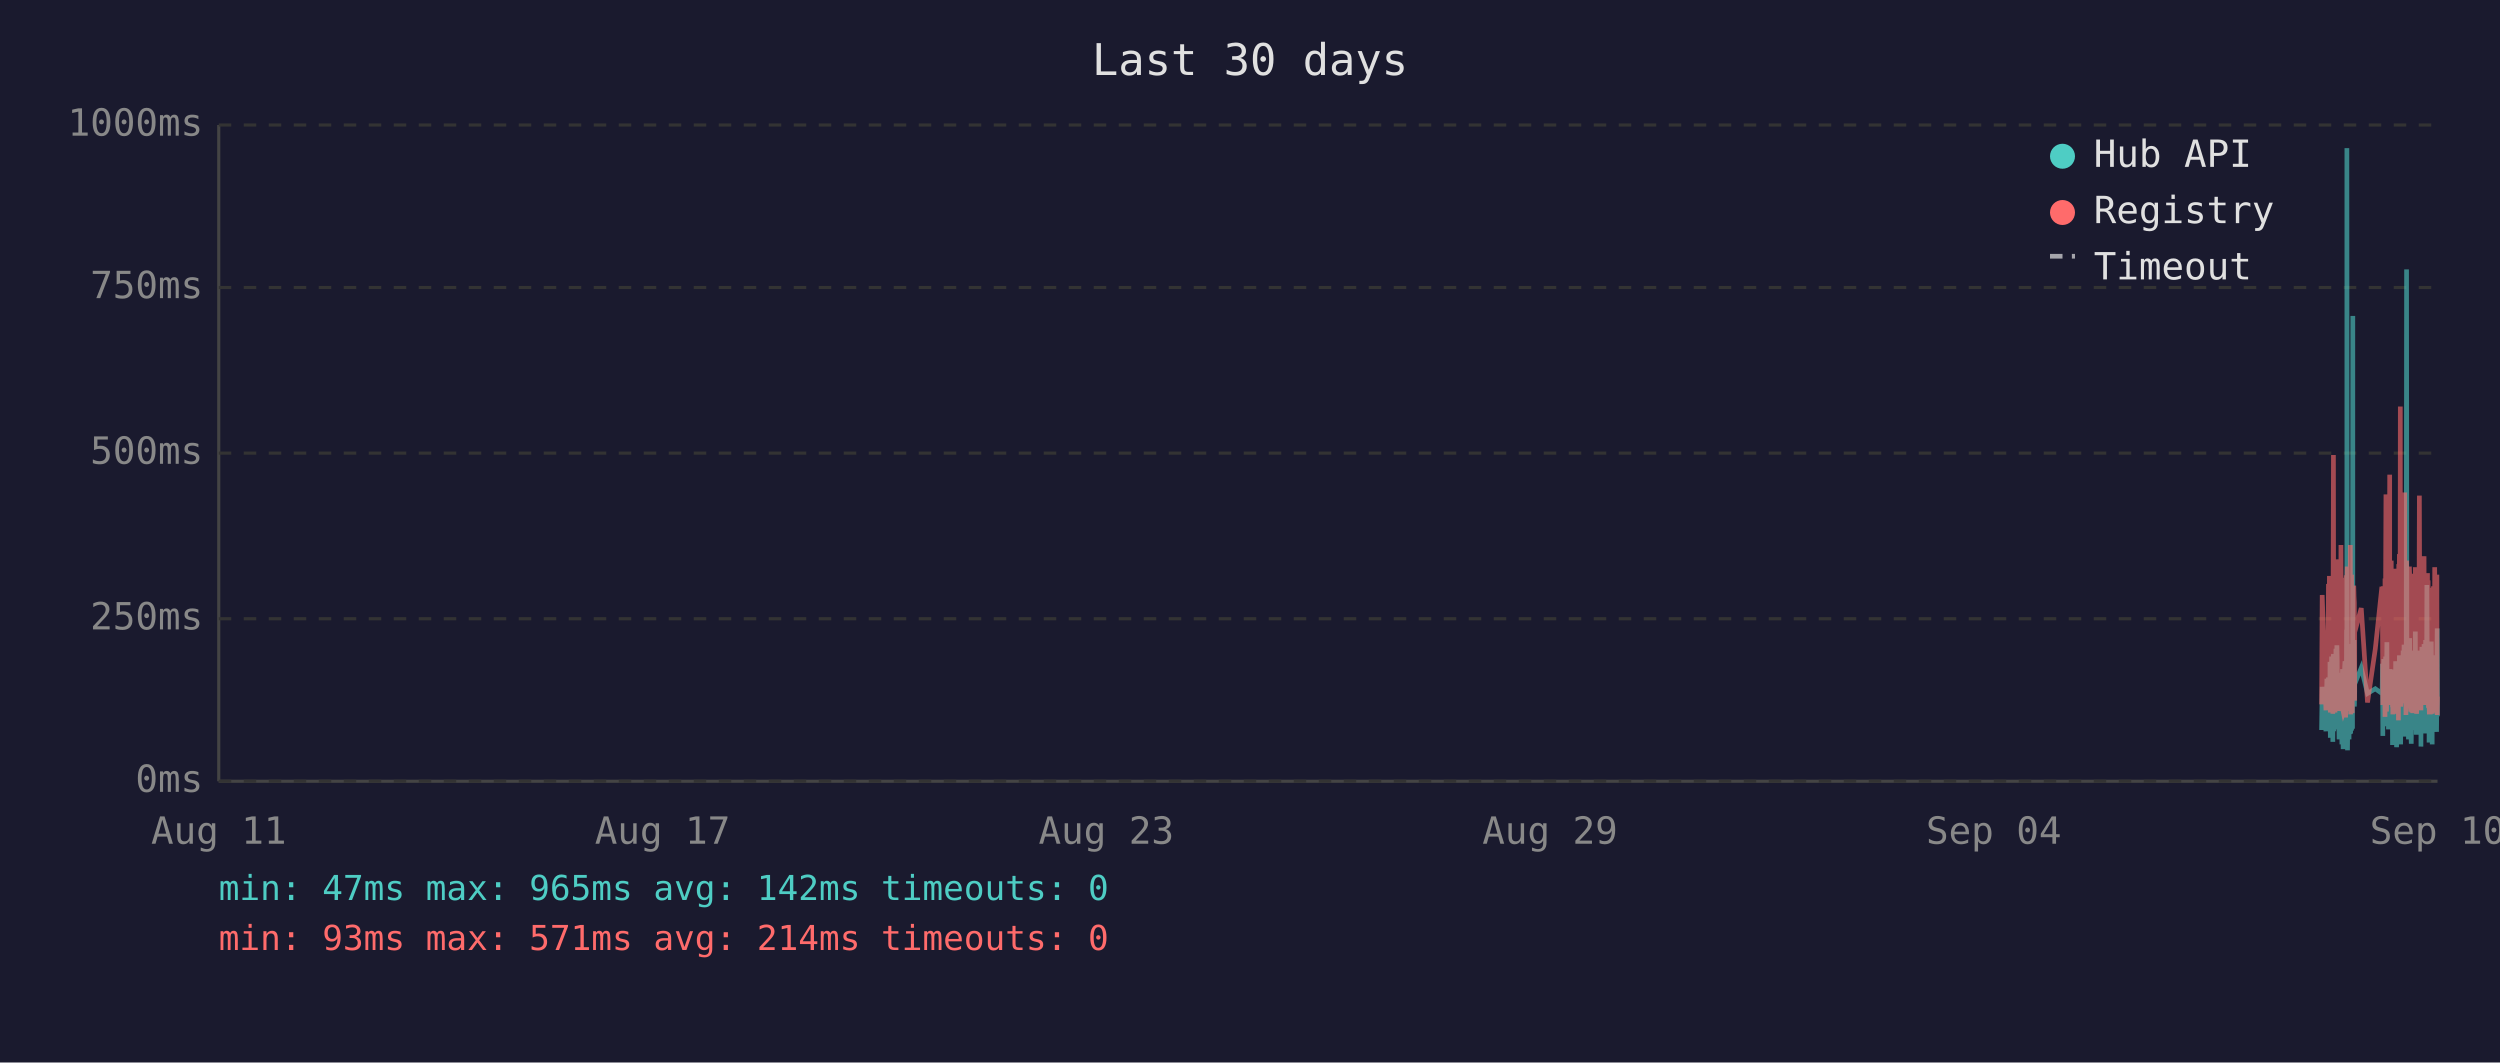
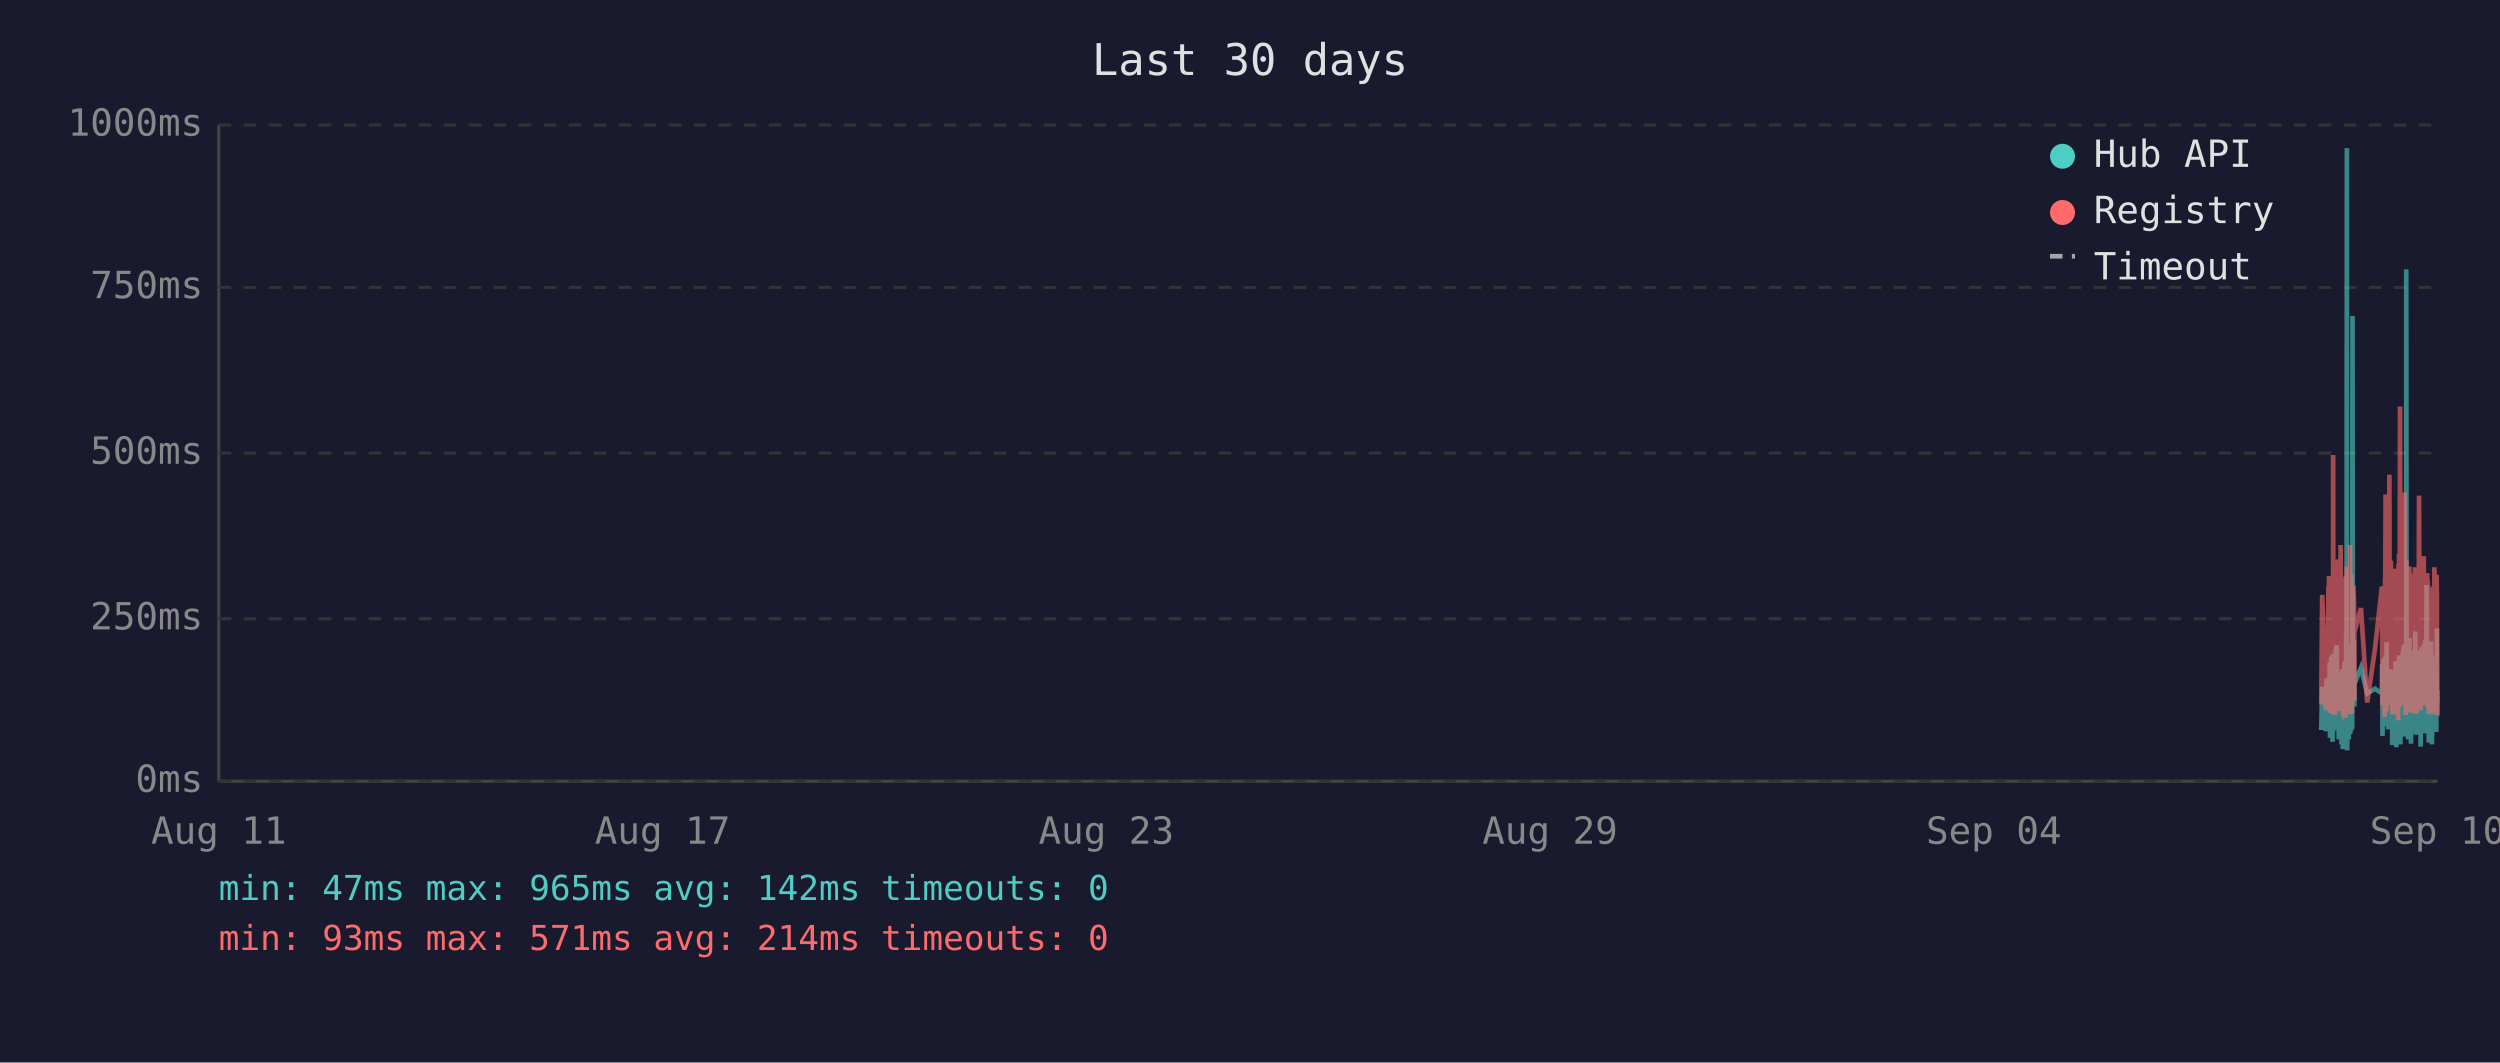
<svg xmlns="http://www.w3.org/2000/svg" viewBox="0 0 800 340" font-family="monospace" font-size="12">
  <rect width="800" height="340" fill="#1a1a2e" />
  <text x="400" y="24" fill="#e0e0e0" font-size="14" text-anchor="middle">Last 30 days</text>
  <line x1="70" y1="40" x2="70" y2="250" stroke="#444" stroke-width="1" />
  <line x1="70" y1="250" x2="780" y2="250" stroke="#444" stroke-width="1" />
  <line x1="70" y1="250" x2="780" y2="250" stroke="#333" stroke-width="1" stroke-dasharray="4" />
  <text x="65" y="250" fill="#888" text-anchor="end" dominant-baseline="middle">0ms</text>
  <line x1="70" y1="198" x2="780" y2="198" stroke="#333" stroke-width="1" stroke-dasharray="4" />
  <text x="65" y="198" fill="#888" text-anchor="end" dominant-baseline="middle">250ms</text>
  <line x1="70" y1="145" x2="780" y2="145" stroke="#333" stroke-width="1" stroke-dasharray="4" />
  <text x="65" y="145" fill="#888" text-anchor="end" dominant-baseline="middle">500ms</text>
  <line x1="70" y1="92" x2="780" y2="92" stroke="#333" stroke-width="1" stroke-dasharray="4" />
  <text x="65" y="92" fill="#888" text-anchor="end" dominant-baseline="middle">750ms</text>
  <line x1="70" y1="40" x2="780" y2="40" stroke="#333" stroke-width="1" stroke-dasharray="4" />
  <text x="65" y="40" fill="#888" text-anchor="end" dominant-baseline="middle">1000ms</text>
  <text x="70" y="270" fill="#888" text-anchor="middle">Aug 11</text>
  <text x="212" y="270" fill="#888" text-anchor="middle">Aug 17</text>
  <text x="354" y="270" fill="#888" text-anchor="middle">Aug 23</text>
  <text x="496" y="270" fill="#888" text-anchor="middle">Aug 29</text>
  <text x="638" y="270" fill="#888" text-anchor="middle">Sep 04</text>
  <text x="780" y="270" fill="#888" text-anchor="middle">Sep 10</text>
-   <polyline points="742.9,233.6 743.1,219.8 744.3,234.0 744.6,217.2 744.8,223.3 745.1,216.8 745.2,222.3 745.3,224.2 745.4,225.0 745.5,233.6 745.6,213.0 745.6,211.8 745.7,236.1 745.7,235.1 745.8,223.8 745.9,221.2 746.0,222.3 746.1,210.1 746.1,223.3 746.2,234.7 746.3,220.6 746.4,218.9 746.5,237.4 746.6,223.1 746.6,210.9 746.7,209.3 746.8,234.0 746.9,217.0 747.0,214.3 747.1,230.9 747.1,233.4 747.2,220.6 747.2,221.2 747.3,220.6 747.4,215.8 747.5,207.6 747.6,216.6 747.6,213.9 747.7,218.9 747.8,206.5 747.9,211.4 748.0,228.4 748.1,226.1 748.1,220.2 748.2,221.2 748.3,221.9 748.4,228.8 748.5,236.6 748.5,221.9 748.6,215.3 748.7,231.1 748.8,221.9 748.9,221.2 749.0,218.7 749.0,234.7 749.1,221.2 749.2,218.1 749.3,223.1 749.4,238.2 749.5,220.8 749.5,224.8 749.6,214.1 749.7,232.6 749.8,239.7 749.9,237.6 750.0,232.6 750.0,219.1 750.1,219.8 750.2,217.2 750.3,213.2 750.4,211.6 750.5,220.2 750.5,216.6 750.6,222.5 750.6,234.7 750.7,229.4 750.8,225.6 750.9,201.5 751.0,223.8 751.0,47.4 751.1,196.0 751.2,240.1 751.3,231.1 751.4,221.0 751.5,225.0 751.5,217.9 751.6,212.8 751.7,236.6 751.8,222.7 751.9,222.9 752.0,221.0 752.0,234.9 752.1,209.0 752.2,234.7 752.3,213.5 752.4,206.1 752.5,233.8 752.5,220.2 752.6,230.7 752.7,223.8 752.8,233.2 752.9,101.1 752.9,207.2 753.0,217.9 753.1,218.9 753.2,224.4 753.3,204.8 753.4,216.6 753.4,226.1 753.5,221.2 753.5,218.9 755.6,213.7 757.6,221.9 760.1,220.4 762.2,221.9 762.3,221.0 762.4,212.4 762.5,235.5 762.6,214.1 762.7,215.3 762.7,214.3 762.8,210.9 762.9,219.5 763.0,221.0 763.1,222.9 763.2,232.4 763.2,217.4 763.3,231.1 763.4,210.1 763.5,216.0 763.6,232.2 763.7,226.1 763.7,216.2 763.8,205.5 763.9,230.3 764.0,217.4 764.1,224.4 764.2,232.2 764.2,215.8 764.3,233.4 764.4,214.5 764.6,219.3 764.7,221.9 764.7,227.3 764.8,214.1 764.9,222.9 765.0,215.6 765.1,218.3 765.2,220.0 765.2,215.1 765.3,230.1 765.4,214.3 765.5,215.8 765.6,238.4 765.6,223.8 765.7,238.0 765.8,222.1 765.9,222.1 766.0,230.5 766.1,220.2 766.1,216.8 766.2,225.6 766.3,236.1 766.4,221.9 766.5,216.8 766.6,220.6 766.6,211.6 766.7,216.6 766.8,233.8 766.9,239.1 767.0,234.9 767.1,227.3 767.1,229.4 767.2,211.6 767.3,215.1 767.4,215.8 767.5,236.1 767.5,235.3 767.6,221.7 767.6,216.8 767.7,233.8 767.8,209.7 767.9,223.8 768.0,222.7 768.1,216.6 768.1,229.4 768.2,238.2 768.3,229.6 768.4,220.4 768.5,214.5 768.5,220.4 768.6,229.8 768.7,221.2 768.8,219.3 768.9,217.4 769.0,208.2 769.0,218.5 769.1,208.2 769.2,218.9 769.3,206.3 769.4,235.7 769.5,212.2 769.5,213.9 769.6,219.8 769.7,218.7 769.8,233.0 769.9,219.3 770.0,226.1 770.0,197.1 770.1,86.2 770.2,216.0 770.3,233.8 770.4,208.2 770.5,213.0 770.5,210.3 770.6,223.3 770.7,236.6 770.8,217.9 770.9,205.9 771.0,216.4 771.0,216.4 771.1,204.2 771.2,216.4 771.3,219.8 771.3,213.7 771.4,231.7 771.5,223.1 771.5,234.9 771.6,238.0 771.7,228.2 771.8,231.5 771.9,222.1 772.0,222.1 772.0,233.6 772.1,219.5 772.2,208.2 772.3,225.8 772.4,212.8 772.5,221.0 772.5,233.2 772.6,224.4 772.7,231.5 772.8,216.0 772.9,218.9 772.9,202.1 773.0,224.6 773.1,217.7 773.2,235.1 773.3,222.9 773.4,226.1 773.4,221.4 773.5,219.8 773.6,211.4 773.7,212.2 773.8,220.8 773.9,208.2 773.9,221.4 774.0,222.5 774.1,214.9 774.2,220.2 774.3,209.0 774.4,219.5 774.4,220.2 774.5,215.3 774.6,218.7 774.7,233.4 774.7,238.9 774.8,210.9 774.9,223.5 774.9,213.2 775.0,207.0 775.1,219.5 775.2,216.4 775.3,223.3 775.4,224.2 775.4,215.3 775.5,210.9 775.6,221.0 775.7,206.1 775.8,233.0 775.9,220.4 775.9,210.7 776.0,220.2 776.1,234.7 776.2,204.8 776.3,219.1 776.3,228.6 776.4,214.3 776.5,222.3 776.6,187.2 776.7,208.6 776.8,221.2 776.8,207.4 776.9,220.6 777.0,221.4 777.1,228.4 777.2,223.5 777.3,226.5 777.3,237.6 777.3,221.4 777.4,234.2 777.5,220.8 777.6,214.9 777.7,234.5 777.8,217.0 777.8,227.1 777.9,221.7 778.0,205.3 778.1,215.6 778.2,226.5 778.3,238.2 778.3,232.6 778.4,223.3 778.5,216.8 778.6,234.0 778.7,225.4 778.8,218.1 778.8,209.9 778.9,218.3 779.0,225.6 779.1,209.7 779.2,211.6 779.3,224.0 779.3,219.1 779.4,221.4 779.4,223.8 779.5,233.4 779.6,226.7 779.7,234.2 779.8,222.9 779.8,213.0 779.9,201.1 780.0,229.2" fill="none" stroke="#4ecdc4" stroke-width="1.5" opacity="0.6" />
-   <polyline points="742.9,225.4 743.1,190.4 744.3,227.3 744.6,201.7 744.8,226.5 745.1,187.6 745.2,187.6 745.3,215.8 745.4,184.3 745.5,224.6 745.6,206.3 745.6,192.5 745.7,228.0 745.7,225.8 745.8,209.0 745.9,204.0 746.0,209.0 746.1,196.2 746.1,224.4 746.2,225.8 746.3,206.1 746.4,204.2 746.5,228.4 746.6,222.3 746.6,186.0 746.7,145.6 746.8,226.3 746.9,215.1 747.0,226.3 747.1,224.2 747.1,226.5 747.2,228.0 747.2,228.0 747.3,206.5 747.4,198.1 747.5,181.3 747.6,193.1 747.6,199.4 747.7,181.1 747.8,201.1 747.9,196.7 748.0,223.5 748.1,214.9 748.1,179.0 748.2,185.3 748.3,227.5 748.4,225.8 748.5,226.7 748.5,185.7 748.6,209.5 748.7,224.4 748.8,184.9 748.9,184.5 749.0,206.3 749.0,225.0 749.1,174.4 749.2,200.7 749.3,185.3 749.4,226.5 749.5,186.4 749.5,222.7 749.6,190.8 749.7,216.6 749.8,227.5 749.9,228.0 750.0,227.7 750.0,186.6 750.1,210.5 750.2,200.2 750.3,200.4 750.4,198.1 750.5,206.1 750.5,190.4 750.6,184.9 750.6,229.6 750.7,217.7 750.8,184.1 750.9,188.3 751.0,216.6 751.0,187.8 751.1,181.3 751.2,227.5 751.3,225.6 751.4,207.4 751.5,226.5 751.5,201.3 751.6,193.9 751.7,226.9 751.8,184.1 751.9,209.0 752.0,185.5 752.0,225.8 752.1,174.4 752.2,228.6 752.3,192.7 752.4,197.5 752.5,224.0 752.5,183.9 752.6,225.0 752.7,228.2 752.8,216.0 752.9,209.9 752.9,192.2 753.0,193.3 753.1,221.7 753.2,187.4 753.3,191.0 753.4,192.9 753.4,217.2 753.5,224.2 753.5,202.3 755.6,194.6 757.6,224.8 760.1,207.6 762.2,187.8 762.3,188.7 762.4,201.7 762.5,225.6 762.6,191.0 762.7,187.6 762.7,190.8 762.8,190.6 762.9,208.8 763.0,210.5 763.1,216.0 763.2,229.4 763.2,185.1 763.3,218.7 763.4,182.8 763.5,158.2 763.6,221.7 763.7,227.7 763.7,191.8 763.8,178.8 763.9,225.4 764.0,203.0 764.1,219.5 764.2,219.3 764.2,205.3 764.3,225.6 764.4,182.0 764.6,181.3 764.7,151.9 764.7,218.5 764.8,189.1 764.9,208.0 765.0,207.4 765.1,210.1 765.2,179.4 765.2,202.1 765.3,224.2 765.4,194.3 765.5,189.9 765.6,226.3 765.6,196.4 765.7,228.6 765.8,206.5 765.9,217.4 766.0,224.4 766.1,182.0 766.1,191.4 766.2,228.4 766.3,225.4 766.4,225.2 766.5,187.6 766.6,184.7 766.6,196.7 766.7,204.0 766.8,223.8 766.9,224.4 767.0,226.9 767.1,215.6 767.1,216.8 767.2,210.1 767.3,208.2 767.4,205.9 767.5,230.5 767.5,228.4 767.6,180.5 767.6,186.4 767.7,223.8 767.8,177.3 767.9,184.7 768.0,225.8 768.1,130.1 768.1,217.2 768.2,226.1 768.3,224.8 768.4,181.8 768.5,190.8 768.5,201.7 768.6,225.0 768.7,221.0 768.8,183.4 768.9,192.7 769.0,199.2 769.0,184.9 769.1,182.2 769.2,183.9 769.3,178.4 769.4,224.2 769.5,157.6 769.5,197.7 769.6,208.6 769.7,184.5 769.8,214.1 769.9,228.8 770.0,206.5 770.0,194.6 770.1,179.4 770.2,186.6 770.3,221.9 770.4,214.1 770.5,203.6 770.5,197.3 770.6,208.8 770.7,225.2 770.8,190.6 770.9,194.6 771.0,189.5 771.0,181.3 771.1,184.5 771.2,191.4 771.3,188.1 771.3,192.7 771.4,226.1 771.5,227.7 771.5,225.0 771.6,223.5 771.7,215.3 771.8,228.0 771.9,215.1 772.0,184.5 772.0,215.3 772.1,228.2 772.2,197.3 772.3,184.3 772.4,224.4 772.5,183.6 772.5,225.6 772.6,185.3 772.7,224.8 772.8,226.3 772.9,181.5 772.9,190.8 773.0,213.5 773.1,189.7 773.2,225.0 773.3,228.4 773.4,226.3 773.4,217.7 773.5,203.4 773.6,199.6 773.7,194.8 773.8,185.3 773.9,199.4 773.9,188.9 774.0,215.1 774.1,190.6 774.2,158.6 774.3,192.7 774.4,187.8 774.4,207.8 774.5,195.0 774.6,184.1 774.7,216.0 774.7,227.3 774.8,183.6 774.9,223.8 774.9,194.3 775.0,182.8 775.1,185.1 775.2,202.3 775.3,204.4 775.4,220.6 775.4,189.3 775.5,207.8 775.6,181.3 775.7,178.0 775.8,223.3 775.9,183.4 775.9,191.6 776.0,204.0 776.1,225.6 776.2,195.8 776.3,210.1 776.3,222.9 776.4,189.1 776.5,207.0 776.6,191.2 776.7,197.5 776.8,183.4 776.8,197.9 776.9,193.5 777.0,185.7 777.1,226.5 777.2,225.4 777.3,210.9 777.3,226.7 777.3,225.2 777.4,228.6 777.5,210.1 777.6,193.1 777.7,228.6 777.8,214.7 777.8,214.9 777.9,214.5 778.0,188.1 778.1,191.4 778.2,226.3 778.3,228.4 778.3,223.8 778.4,211.4 778.5,216.8 778.6,226.5 778.7,187.6 778.8,203.4 778.8,226.5 778.9,191.2 779.0,217.0 779.1,181.5 779.2,196.2 779.3,228.0 779.3,191.8 779.4,225.8 779.4,225.8 779.5,227.5 779.6,218.3 779.7,227.7 779.8,183.9 779.8,190.6 779.9,228.8 780.0,222.9" fill="none" stroke="#ff6b6b" stroke-width="1.5" opacity="0.6" />
+   <polyline points="742.8,233.6 743.1,219.8 744.3,234.0 744.5,217.2 744.7,223.3 745.1,216.8 745.1,222.3 745.2,224.2 745.3,225.0 745.4,233.6 745.5,213.0 745.6,211.8 745.6,236.1 745.6,235.1 745.7,223.8 745.8,221.2 745.9,222.3 746.0,210.1 746.1,223.3 746.1,234.7 746.2,220.6 746.3,218.9 746.4,237.4 746.5,223.1 746.6,210.9 746.6,209.3 746.7,234.0 746.8,217.0 746.9,214.3 747.0,230.9 747.1,233.4 747.1,220.6 747.2,221.2 747.2,220.6 747.3,215.8 747.4,207.6 747.5,216.6 747.6,213.9 747.6,218.9 747.7,206.5 747.8,211.4 747.9,228.4 748.0,226.1 748.1,220.2 748.1,221.2 748.2,221.9 748.3,228.8 748.4,236.6 748.5,221.9 748.5,215.3 748.6,231.1 748.7,221.9 748.8,221.2 748.9,218.7 749.0,234.7 749.0,221.2 749.1,218.1 749.2,223.1 749.3,238.2 749.4,220.8 749.5,224.8 749.5,214.1 749.6,232.6 749.7,239.7 749.8,237.6 749.9,232.6 750.0,219.1 750.0,219.8 750.1,217.2 750.2,213.2 750.3,211.6 750.4,220.2 750.5,216.6 750.5,222.5 750.5,234.7 750.6,229.4 750.7,225.6 750.8,201.5 750.9,223.8 751.0,47.4 751.0,196.0 751.1,240.1 751.2,231.1 751.3,221.0 751.4,225.0 751.5,217.9 751.5,212.8 751.6,236.6 751.7,222.7 751.8,222.9 751.9,221.0 752.0,234.9 752.0,209.0 752.1,234.7 752.2,213.5 752.3,206.1 752.4,233.8 752.5,220.2 752.5,230.7 752.6,223.8 752.7,233.2 752.8,101.1 752.9,207.2 752.9,217.9 753.0,218.9 753.1,224.4 753.2,204.8 753.3,216.6 753.4,226.1 753.4,221.2 753.4,218.9 755.5,213.7 757.5,221.9 760.0,220.4 762.2,221.9 762.2,221.0 762.3,212.4 762.4,235.5 762.5,214.1 762.6,215.3 762.7,214.3 762.7,210.9 762.8,219.5 762.9,221.0 763.0,222.9 763.1,232.4 763.2,217.4 763.2,231.1 763.3,210.1 763.4,216.0 763.5,232.2 763.6,226.1 763.7,216.2 763.7,205.5 763.8,230.3 763.9,217.4 764.0,224.4 764.1,232.2 764.2,215.8 764.2,233.4 764.3,214.5 764.5,219.3 764.6,221.9 764.7,227.3 764.7,214.1 764.8,222.9 764.9,215.6 765.0,218.3 765.1,220.0 765.2,215.1 765.2,230.1 765.3,214.3 765.4,215.8 765.5,238.4 765.6,223.8 765.6,238.0 765.7,222.1 765.8,222.1 765.9,230.5 766.0,220.2 766.1,216.8 766.1,225.6 766.2,236.1 766.3,221.9 766.4,216.8 766.5,220.6 766.6,211.6 766.6,216.6 766.7,233.8 766.8,239.1 766.9,234.9 767.0,227.3 767.1,229.4 767.1,211.6 767.2,215.1 767.3,215.8 767.4,236.1 767.4,235.3 767.5,221.7 767.6,216.8 767.6,233.8 767.7,209.7 767.8,223.8 767.9,222.7 768.0,216.6 768.1,229.4 768.1,238.2 768.2,229.6 768.3,220.4 768.4,214.5 768.5,220.4 768.5,229.8 768.6,221.2 768.7,219.3 768.8,217.4 768.9,208.2 769.0,218.5 769.0,208.2 769.1,218.9 769.2,206.3 769.3,235.7 769.4,212.2 769.5,213.9 769.5,219.8 769.6,218.7 769.7,233.0 769.8,219.3 769.9,226.1 770.0,197.1 770.0,86.2 770.1,216.0 770.2,233.8 770.3,208.2 770.4,213.0 770.5,210.3 770.5,223.3 770.6,236.6 770.7,217.9 770.8,205.9 770.9,216.4 771.0,216.4 771.0,204.2 771.1,216.4 771.2,219.8 771.3,213.7 771.3,231.7 771.4,223.1 771.5,234.9 771.5,238.0 771.6,228.2 771.7,231.5 771.8,222.1 771.9,222.1 772.0,233.6 772.0,219.5 772.1,208.2 772.2,225.8 772.3,212.8 772.4,221.0 772.5,233.2 772.5,224.4 772.6,231.5 772.7,216.0 772.8,218.9 772.9,202.1 772.9,224.6 773.0,217.7 773.1,235.1 773.2,222.9 773.3,226.1 773.4,221.4 773.4,219.8 773.5,211.4 773.6,212.2 773.7,220.8 773.8,208.2 773.9,221.4 773.9,222.5 774.0,214.9 774.1,220.2 774.2,209.0 774.3,219.5 774.4,220.2 774.4,215.3 774.5,218.7 774.6,233.4 774.6,238.9 774.7,210.9 774.8,223.5 774.9,213.2 774.9,207.0 775.0,219.5 775.1,216.4 775.2,223.3 775.3,224.2 775.4,215.3 775.4,210.9 775.5,221.0 775.6,206.1 775.7,233.0 775.8,220.4 775.9,210.7 775.9,220.2 776.0,234.7 776.1,204.8 776.2,219.1 776.3,228.6 776.4,214.3 776.4,222.3 776.5,187.2 776.6,208.6 776.7,221.2 776.8,207.4 776.8,220.6 776.9,221.4 777.0,228.4 777.1,223.5 777.2,226.5 777.2,237.6 777.3,221.4 777.3,234.2 777.4,220.8 777.5,214.9 777.6,234.5 777.7,217.0 777.8,227.1 777.8,221.7 777.9,205.3 778.0,215.6 778.1,226.5 778.2,238.2 778.3,232.6 778.3,223.3 778.4,216.8 778.5,234.0 778.6,225.4 778.7,218.1 778.8,209.9 778.8,218.3 778.9,225.6 779.0,209.7 779.1,211.6 779.2,224.0 779.3,219.1 779.3,221.4 779.3,223.8 779.4,233.4 779.5,226.7 779.6,234.2 779.7,222.9 779.8,213.0 779.8,201.1 779.9,229.2 780.0,220.8" fill="none" stroke="#4ecdc4" stroke-width="1.5" opacity="0.6" />
+   <polyline points="742.8,225.4 743.1,190.4 744.3,227.3 744.5,201.7 744.7,226.5 745.1,187.6 745.1,187.6 745.2,215.8 745.3,184.3 745.4,224.6 745.5,206.3 745.6,192.5 745.6,228.0 745.6,225.8 745.7,209.0 745.8,204.0 745.9,209.0 746.0,196.2 746.1,224.4 746.1,225.8 746.2,206.1 746.3,204.2 746.4,228.4 746.5,222.3 746.6,186.0 746.6,145.6 746.7,226.3 746.8,215.1 746.9,226.3 747.0,224.2 747.1,226.5 747.1,228.0 747.2,228.0 747.2,206.5 747.3,198.1 747.4,181.3 747.5,193.1 747.6,199.4 747.6,181.1 747.7,201.1 747.8,196.7 747.9,223.5 748.0,214.9 748.1,179.0 748.1,185.3 748.2,227.5 748.3,225.8 748.4,226.7 748.5,185.7 748.5,209.5 748.6,224.4 748.7,184.9 748.8,184.5 748.9,206.3 749.0,225.0 749.0,174.4 749.1,200.7 749.2,185.3 749.3,226.5 749.4,186.4 749.5,222.7 749.5,190.8 749.6,216.6 749.7,227.5 749.8,228.0 749.9,227.7 750.0,186.6 750.0,210.5 750.1,200.2 750.2,200.4 750.3,198.1 750.4,206.1 750.5,190.4 750.5,184.9 750.5,229.6 750.6,217.7 750.7,184.1 750.8,188.3 750.9,216.6 751.0,187.8 751.0,181.3 751.1,227.5 751.2,225.6 751.3,207.4 751.4,226.5 751.5,201.3 751.5,193.9 751.6,226.9 751.7,184.1 751.8,209.0 751.9,185.5 752.0,225.8 752.0,174.4 752.1,228.6 752.2,192.7 752.3,197.5 752.4,224.0 752.5,183.9 752.5,225.0 752.6,228.2 752.7,216.0 752.8,209.9 752.9,192.2 752.9,193.3 753.0,221.7 753.1,187.4 753.2,191.0 753.3,192.9 753.4,217.2 753.4,224.2 753.4,202.3 755.5,194.6 757.5,224.8 760.0,207.6 762.2,187.8 762.2,188.7 762.3,201.7 762.4,225.6 762.5,191.0 762.6,187.6 762.7,190.8 762.7,190.6 762.8,208.8 762.9,210.5 763.0,216.0 763.1,229.4 763.2,185.1 763.2,218.7 763.3,182.8 763.4,158.2 763.5,221.7 763.6,227.7 763.7,191.8 763.7,178.8 763.8,225.4 763.9,203.0 764.0,219.5 764.1,219.3 764.2,205.3 764.2,225.6 764.3,182.0 764.5,181.3 764.6,151.9 764.7,218.5 764.7,189.1 764.8,208.0 764.9,207.4 765.0,210.1 765.1,179.4 765.2,202.1 765.2,224.2 765.3,194.3 765.4,189.9 765.5,226.3 765.6,196.4 765.6,228.6 765.7,206.5 765.8,217.4 765.9,224.4 766.0,182.0 766.1,191.4 766.1,228.4 766.2,225.4 766.3,225.2 766.4,187.6 766.5,184.7 766.6,196.7 766.6,204.0 766.7,223.8 766.8,224.4 766.9,226.9 767.0,215.6 767.1,216.8 767.1,210.1 767.2,208.2 767.3,205.9 767.4,230.5 767.4,228.4 767.5,180.5 767.6,186.4 767.6,223.8 767.7,177.3 767.8,184.7 767.9,225.8 768.0,130.1 768.1,217.2 768.1,226.1 768.2,224.8 768.3,181.8 768.4,190.8 768.5,201.7 768.5,225.0 768.6,221.0 768.7,183.4 768.8,192.7 768.9,199.2 769.0,184.9 769.0,182.2 769.1,183.9 769.2,178.4 769.3,224.2 769.4,157.6 769.5,197.7 769.5,208.6 769.6,184.5 769.7,214.1 769.8,228.8 769.9,206.5 770.0,194.6 770.0,179.4 770.1,186.6 770.2,221.9 770.3,214.1 770.4,203.6 770.5,197.3 770.5,208.8 770.6,225.2 770.7,190.6 770.8,194.6 770.9,189.5 771.0,181.3 771.0,184.5 771.1,191.4 771.2,188.1 771.3,192.7 771.3,226.1 771.4,227.7 771.5,225.0 771.5,223.5 771.6,215.3 771.7,228.0 771.8,215.1 771.9,184.5 772.0,215.3 772.0,228.2 772.1,197.3 772.2,184.3 772.3,224.4 772.4,183.6 772.5,225.6 772.5,185.3 772.6,224.8 772.7,226.3 772.8,181.5 772.9,190.8 772.9,213.5 773.0,189.7 773.1,225.0 773.2,228.4 773.3,226.3 773.4,217.7 773.4,203.4 773.5,199.6 773.6,194.8 773.7,185.3 773.8,199.4 773.9,188.9 773.9,215.1 774.0,190.6 774.1,158.6 774.2,192.7 774.3,187.8 774.4,207.8 774.4,195.0 774.5,184.1 774.6,216.0 774.6,227.3 774.7,183.6 774.8,223.8 774.9,194.3 774.9,182.8 775.0,185.1 775.1,202.3 775.2,204.4 775.3,220.6 775.4,189.3 775.4,207.8 775.5,181.3 775.6,178.0 775.7,223.3 775.8,183.4 775.9,191.6 775.9,204.0 776.0,225.6 776.1,195.8 776.2,210.1 776.3,222.9 776.4,189.1 776.4,207.0 776.5,191.2 776.6,197.5 776.7,183.4 776.8,197.9 776.8,193.5 776.9,185.7 777.0,226.5 777.1,225.4 777.2,210.9 777.2,226.7 777.3,225.2 777.3,228.6 777.4,210.1 777.5,193.1 777.6,228.6 777.7,214.7 777.8,214.9 777.8,214.5 777.9,188.1 778.0,191.4 778.1,226.3 778.2,228.4 778.3,223.8 778.3,211.4 778.4,216.8 778.5,226.5 778.6,187.6 778.7,203.4 778.8,226.5 778.8,191.2 778.9,217.0 779.0,181.5 779.1,196.2 779.2,228.0 779.3,191.8 779.3,225.8 779.3,225.8 779.4,227.5 779.5,218.3 779.6,227.7 779.7,183.9 779.8,190.6 779.8,228.8 779.9,222.9 780.0,223.8" fill="none" stroke="#ff6b6b" stroke-width="1.5" opacity="0.6" />
  <circle cx="660" cy="50" r="4" fill="#4ecdc4" />
  <text x="670" y="50" fill="#e0e0e0" dominant-baseline="middle">Hub API</text>
  <circle cx="660" cy="68" r="4" fill="#ff6b6b" />
  <text x="670" y="68" fill="#e0e0e0" dominant-baseline="middle">Registry</text>
  <line x1="656" y1="82" x2="664" y2="82" stroke="#e0e0e0" stroke-width="1.5" stroke-dasharray="4,3" opacity="0.7" />
  <text x="670" y="86" fill="#e0e0e0" dominant-baseline="middle">Timeout</text>
  <text x="70" y="288" fill="#4ecdc4" font-size="11">min: 47ms  max: 965ms  avg: 142ms  timeouts: 0</text>
  <text x="70" y="304" fill="#ff6b6b" font-size="11">min: 93ms  max: 571ms  avg: 214ms  timeouts: 0</text>
</svg>
